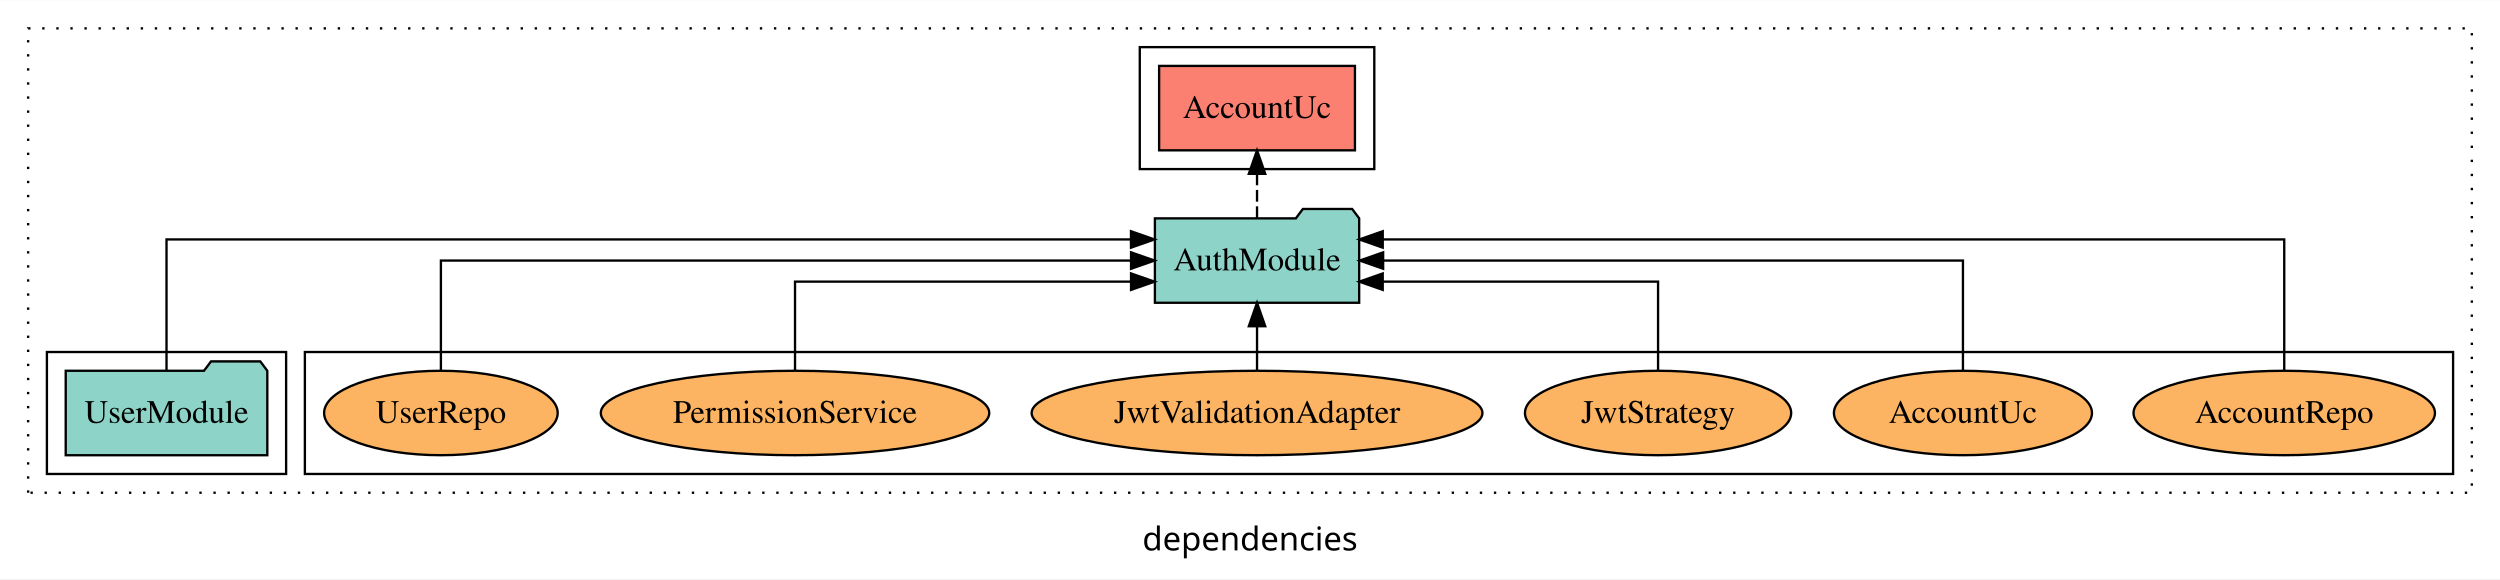
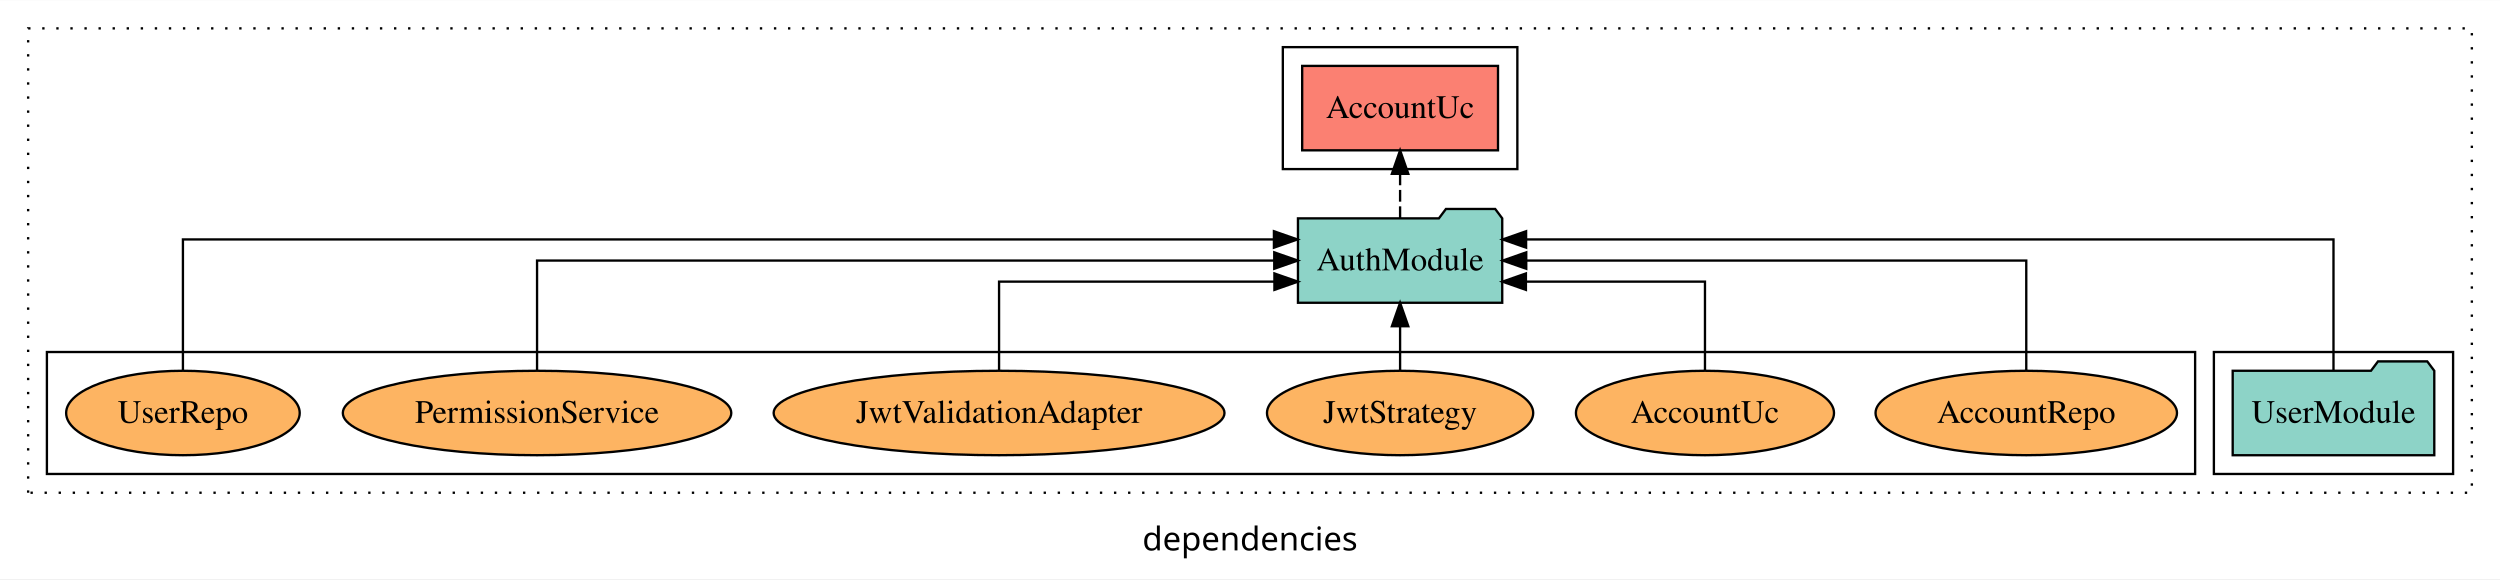
<svg xmlns="http://www.w3.org/2000/svg" width="1066pt" height="247pt" viewBox="0.00 0.00 1066.00 246.80">
  <g id="graph0" class="graph" transform="scale(1 1) rotate(0) translate(4 242.8)">
    <polygon fill="white" stroke="transparent" points="-4,4 -4,-242.8 1062,-242.8 1062,4 -4,4" />
    <text text-anchor="middle" x="529" y="-8.2" font-family="sans-serif" font-size="14.00">dependencies</text>
    <g id="clust1" class="cluster">
      <polygon fill="none" stroke="black" stroke-dasharray="1,5" points="8,-32.8 8,-230.8 1050,-230.8 1050,-32.8 8,-32.8" />
    </g>
-     <g id="clust6" class="cluster">
-       <polygon fill="none" stroke="black" points="126,-40.8 126,-92.8 1042,-92.8 1042,-40.8 126,-40.8" />
+     <g id="clust3" class="cluster">
+       <polygon fill="none" stroke="black" points="940,-40.8 940,-92.8 1042,-92.8 1042,-40.8 940,-40.8" />
    </g>
    <g id="clust4" class="cluster">
-       <polygon fill="none" stroke="black" points="482,-170.8 482,-222.8 582,-222.8 582,-170.8 482,-170.8" />
+       <polygon fill="none" stroke="black" points="543,-170.8 543,-222.8 643,-222.8 643,-170.8 543,-170.8" />
    </g>
-     <g id="clust3" class="cluster">
-       <polygon fill="none" stroke="black" points="16,-40.8 16,-92.8 118,-92.8 118,-40.8 16,-40.8" />
+     <g id="clust6" class="cluster">
+       <polygon fill="none" stroke="black" points="16,-40.8 16,-92.8 932,-92.8 932,-40.8 16,-40.8" />
    </g>
    <g id="node1" class="node">
-       <polygon fill="#8dd3c7" stroke="black" points="109.98,-84.8 106.98,-88.8 85.98,-88.8 82.98,-84.8 24.02,-84.8 24.02,-48.8 109.98,-48.8 109.98,-84.8" />
-       <text text-anchor="middle" x="67" y="-62.6" font-family="Times,serif" font-size="14.00">UserModule</text>
+       <polygon fill="#8dd3c7" stroke="black" points="1033.98,-84.8 1030.98,-88.8 1009.98,-88.8 1006.98,-84.8 948.02,-84.8 948.02,-48.8 1033.98,-48.8 1033.98,-84.8" />
+       <text text-anchor="middle" x="991" y="-62.6" font-family="Times,serif" font-size="14.00">UserModule</text>
    </g>
    <g id="node2" class="node">
-       <polygon fill="#8dd3c7" stroke="black" points="575.55,-149.8 572.55,-153.8 551.55,-153.8 548.55,-149.8 488.45,-149.8 488.45,-113.8 575.55,-113.8 575.55,-149.8" />
-       <text text-anchor="middle" x="532" y="-127.6" font-family="Times,serif" font-size="14.00">AuthModule</text>
+       <polygon fill="#8dd3c7" stroke="black" points="636.55,-149.8 633.55,-153.8 612.55,-153.8 609.55,-149.8 549.45,-149.8 549.45,-113.8 636.55,-113.8 636.55,-149.8" />
+       <text text-anchor="middle" x="593" y="-127.6" font-family="Times,serif" font-size="14.00">AuthModule</text>
    </g>
    <g id="edge1" class="edge">
-       <path fill="none" stroke="black" d="M67,-85.09C67,-107.01 67,-140.8 67,-140.8 67,-140.8 478.25,-140.8 478.25,-140.8" />
-       <polygon fill="black" stroke="black" points="478.25,-144.3 488.25,-140.8 478.25,-137.3 478.25,-144.3" />
+       <path fill="none" stroke="black" d="M991,-85.09C991,-107.01 991,-140.8 991,-140.8 991,-140.8 646.73,-140.8 646.73,-140.8" />
+       <polygon fill="black" stroke="black" points="646.73,-137.3 636.73,-140.8 646.73,-144.3 646.73,-137.3" />
    </g>
    <g id="node3" class="node">
-       <polygon fill="#fb8072" stroke="black" points="573.75,-214.8 490.25,-214.8 490.25,-178.8 573.75,-178.8 573.75,-214.8" />
-       <text text-anchor="middle" x="532" y="-192.6" font-family="Times,serif" font-size="14.00">AccountUc </text>
+       <polygon fill="#fb8072" stroke="black" points="634.75,-214.8 551.25,-214.8 551.25,-178.8 634.75,-178.8 634.75,-214.8" />
+       <text text-anchor="middle" x="593" y="-192.6" font-family="Times,serif" font-size="14.00">AccountUc </text>
    </g>
    <g id="edge2" class="edge">
-       <path fill="none" stroke="black" stroke-dasharray="5,2" d="M532,-149.91C532,-149.91 532,-168.79 532,-168.79" />
-       <polygon fill="black" stroke="black" points="528.5,-168.79 532,-178.79 535.5,-168.79 528.5,-168.79" />
+       <path fill="none" stroke="black" stroke-dasharray="5,2" d="M593,-149.91C593,-149.91 593,-168.79 593,-168.79" />
+       <polygon fill="black" stroke="black" points="589.5,-168.79 593,-178.79 596.5,-168.79 589.5,-168.79" />
    </g>
    <g id="node4" class="node">
-       <ellipse fill="#fdb462" stroke="black" cx="970" cy="-66.8" rx="64.27" ry="18" />
-       <text text-anchor="middle" x="970" y="-62.6" font-family="Times,serif" font-size="14.00">AccountRepo</text>
+       <ellipse fill="#fdb462" stroke="black" cx="860" cy="-66.8" rx="64.27" ry="18" />
+       <text text-anchor="middle" x="860" y="-62.6" font-family="Times,serif" font-size="14.00">AccountRepo</text>
    </g>
    <g id="edge3" class="edge">
-       <path fill="none" stroke="black" d="M970,-85.09C970,-107.01 970,-140.8 970,-140.8 970,-140.8 585.6,-140.8 585.6,-140.8" />
-       <polygon fill="black" stroke="black" points="585.6,-137.3 575.6,-140.8 585.6,-144.3 585.6,-137.3" />
+       <path fill="none" stroke="black" d="M860,-84.91C860,-104.14 860,-131.8 860,-131.8 860,-131.8 646.79,-131.8 646.79,-131.8" />
+       <polygon fill="black" stroke="black" points="646.79,-128.3 636.79,-131.8 646.79,-135.3 646.79,-128.3" />
    </g>
    <g id="node5" class="node">
-       <ellipse fill="#fdb462" stroke="black" cx="833" cy="-66.8" rx="55.02" ry="18" />
-       <text text-anchor="middle" x="833" y="-62.6" font-family="Times,serif" font-size="14.00">AccountUc</text>
+       <ellipse fill="#fdb462" stroke="black" cx="723" cy="-66.8" rx="55.02" ry="18" />
+       <text text-anchor="middle" x="723" y="-62.6" font-family="Times,serif" font-size="14.00">AccountUc</text>
    </g>
    <g id="edge4" class="edge">
-       <path fill="none" stroke="black" d="M833,-84.91C833,-104.14 833,-131.8 833,-131.8 833,-131.8 585.77,-131.8 585.77,-131.8" />
-       <polygon fill="black" stroke="black" points="585.77,-128.3 575.77,-131.8 585.77,-135.3 585.77,-128.3" />
+       <path fill="none" stroke="black" d="M723,-84.83C723,-101.2 723,-122.8 723,-122.8 723,-122.8 646.65,-122.8 646.65,-122.8" />
+       <polygon fill="black" stroke="black" points="646.65,-119.3 636.65,-122.8 646.65,-126.3 646.65,-119.3" />
    </g>
    <g id="node6" class="node">
-       <ellipse fill="#fdb462" stroke="black" cx="703" cy="-66.8" rx="56.76" ry="18" />
-       <text text-anchor="middle" x="703" y="-62.6" font-family="Times,serif" font-size="14.00">JwtStrategy</text>
+       <ellipse fill="#fdb462" stroke="black" cx="593" cy="-66.8" rx="56.76" ry="18" />
+       <text text-anchor="middle" x="593" y="-62.6" font-family="Times,serif" font-size="14.00">JwtStrategy</text>
    </g>
    <g id="edge5" class="edge">
-       <path fill="none" stroke="black" d="M703,-84.83C703,-101.2 703,-122.8 703,-122.8 703,-122.8 585.59,-122.8 585.59,-122.8" />
-       <polygon fill="black" stroke="black" points="585.59,-119.3 575.59,-122.8 585.59,-126.3 585.59,-119.3" />
+       <path fill="none" stroke="black" d="M593,-84.91C593,-84.91 593,-103.79 593,-103.79" />
+       <polygon fill="black" stroke="black" points="589.5,-103.79 593,-113.79 596.5,-103.79 589.5,-103.79" />
    </g>
    <g id="node7" class="node">
-       <ellipse fill="#fdb462" stroke="black" cx="532" cy="-66.8" rx="96.12" ry="18" />
-       <text text-anchor="middle" x="532" y="-62.6" font-family="Times,serif" font-size="14.00">JwtValidationAdapter</text>
+       <ellipse fill="#fdb462" stroke="black" cx="422" cy="-66.8" rx="96.12" ry="18" />
+       <text text-anchor="middle" x="422" y="-62.6" font-family="Times,serif" font-size="14.00">JwtValidationAdapter</text>
    </g>
    <g id="edge6" class="edge">
-       <path fill="none" stroke="black" d="M532,-84.91C532,-84.91 532,-103.79 532,-103.79" />
-       <polygon fill="black" stroke="black" points="528.5,-103.79 532,-113.79 535.5,-103.79 528.5,-103.79" />
+       <path fill="none" stroke="black" d="M422,-84.83C422,-101.2 422,-122.8 422,-122.8 422,-122.8 539.41,-122.8 539.41,-122.8" />
+       <polygon fill="black" stroke="black" points="539.41,-126.3 549.41,-122.8 539.41,-119.3 539.41,-126.3" />
    </g>
    <g id="node8" class="node">
-       <ellipse fill="#fdb462" stroke="black" cx="335" cy="-66.8" rx="82.82" ry="18" />
-       <text text-anchor="middle" x="335" y="-62.6" font-family="Times,serif" font-size="14.00">PermissionService</text>
+       <ellipse fill="#fdb462" stroke="black" cx="225" cy="-66.8" rx="82.82" ry="18" />
+       <text text-anchor="middle" x="225" y="-62.6" font-family="Times,serif" font-size="14.00">PermissionService</text>
    </g>
    <g id="edge7" class="edge">
-       <path fill="none" stroke="black" d="M335,-84.83C335,-101.2 335,-122.8 335,-122.8 335,-122.8 478.28,-122.8 478.28,-122.8" />
-       <polygon fill="black" stroke="black" points="478.28,-126.3 488.28,-122.8 478.28,-119.3 478.28,-126.3" />
+       <path fill="none" stroke="black" d="M225,-84.91C225,-104.14 225,-131.8 225,-131.8 225,-131.8 539.34,-131.8 539.34,-131.8" />
+       <polygon fill="black" stroke="black" points="539.34,-135.3 549.34,-131.8 539.34,-128.3 539.34,-135.3" />
    </g>
    <g id="node9" class="node">
-       <ellipse fill="#fdb462" stroke="black" cx="184" cy="-66.8" rx="49.8" ry="18" />
-       <text text-anchor="middle" x="184" y="-62.6" font-family="Times,serif" font-size="14.00">UserRepo</text>
+       <ellipse fill="#fdb462" stroke="black" cx="74" cy="-66.8" rx="49.8" ry="18" />
+       <text text-anchor="middle" x="74" y="-62.6" font-family="Times,serif" font-size="14.00">UserRepo</text>
    </g>
    <g id="edge8" class="edge">
-       <path fill="none" stroke="black" d="M184,-84.91C184,-104.14 184,-131.8 184,-131.8 184,-131.8 478.28,-131.8 478.28,-131.8" />
-       <polygon fill="black" stroke="black" points="478.28,-135.3 488.28,-131.8 478.28,-128.3 478.28,-135.3" />
+       <path fill="none" stroke="black" d="M74,-85.09C74,-107.01 74,-140.8 74,-140.8 74,-140.8 539.2,-140.8 539.2,-140.8" />
+       <polygon fill="black" stroke="black" points="539.2,-144.3 549.2,-140.8 539.2,-137.3 539.2,-144.3" />
    </g>
  </g>
</svg>
